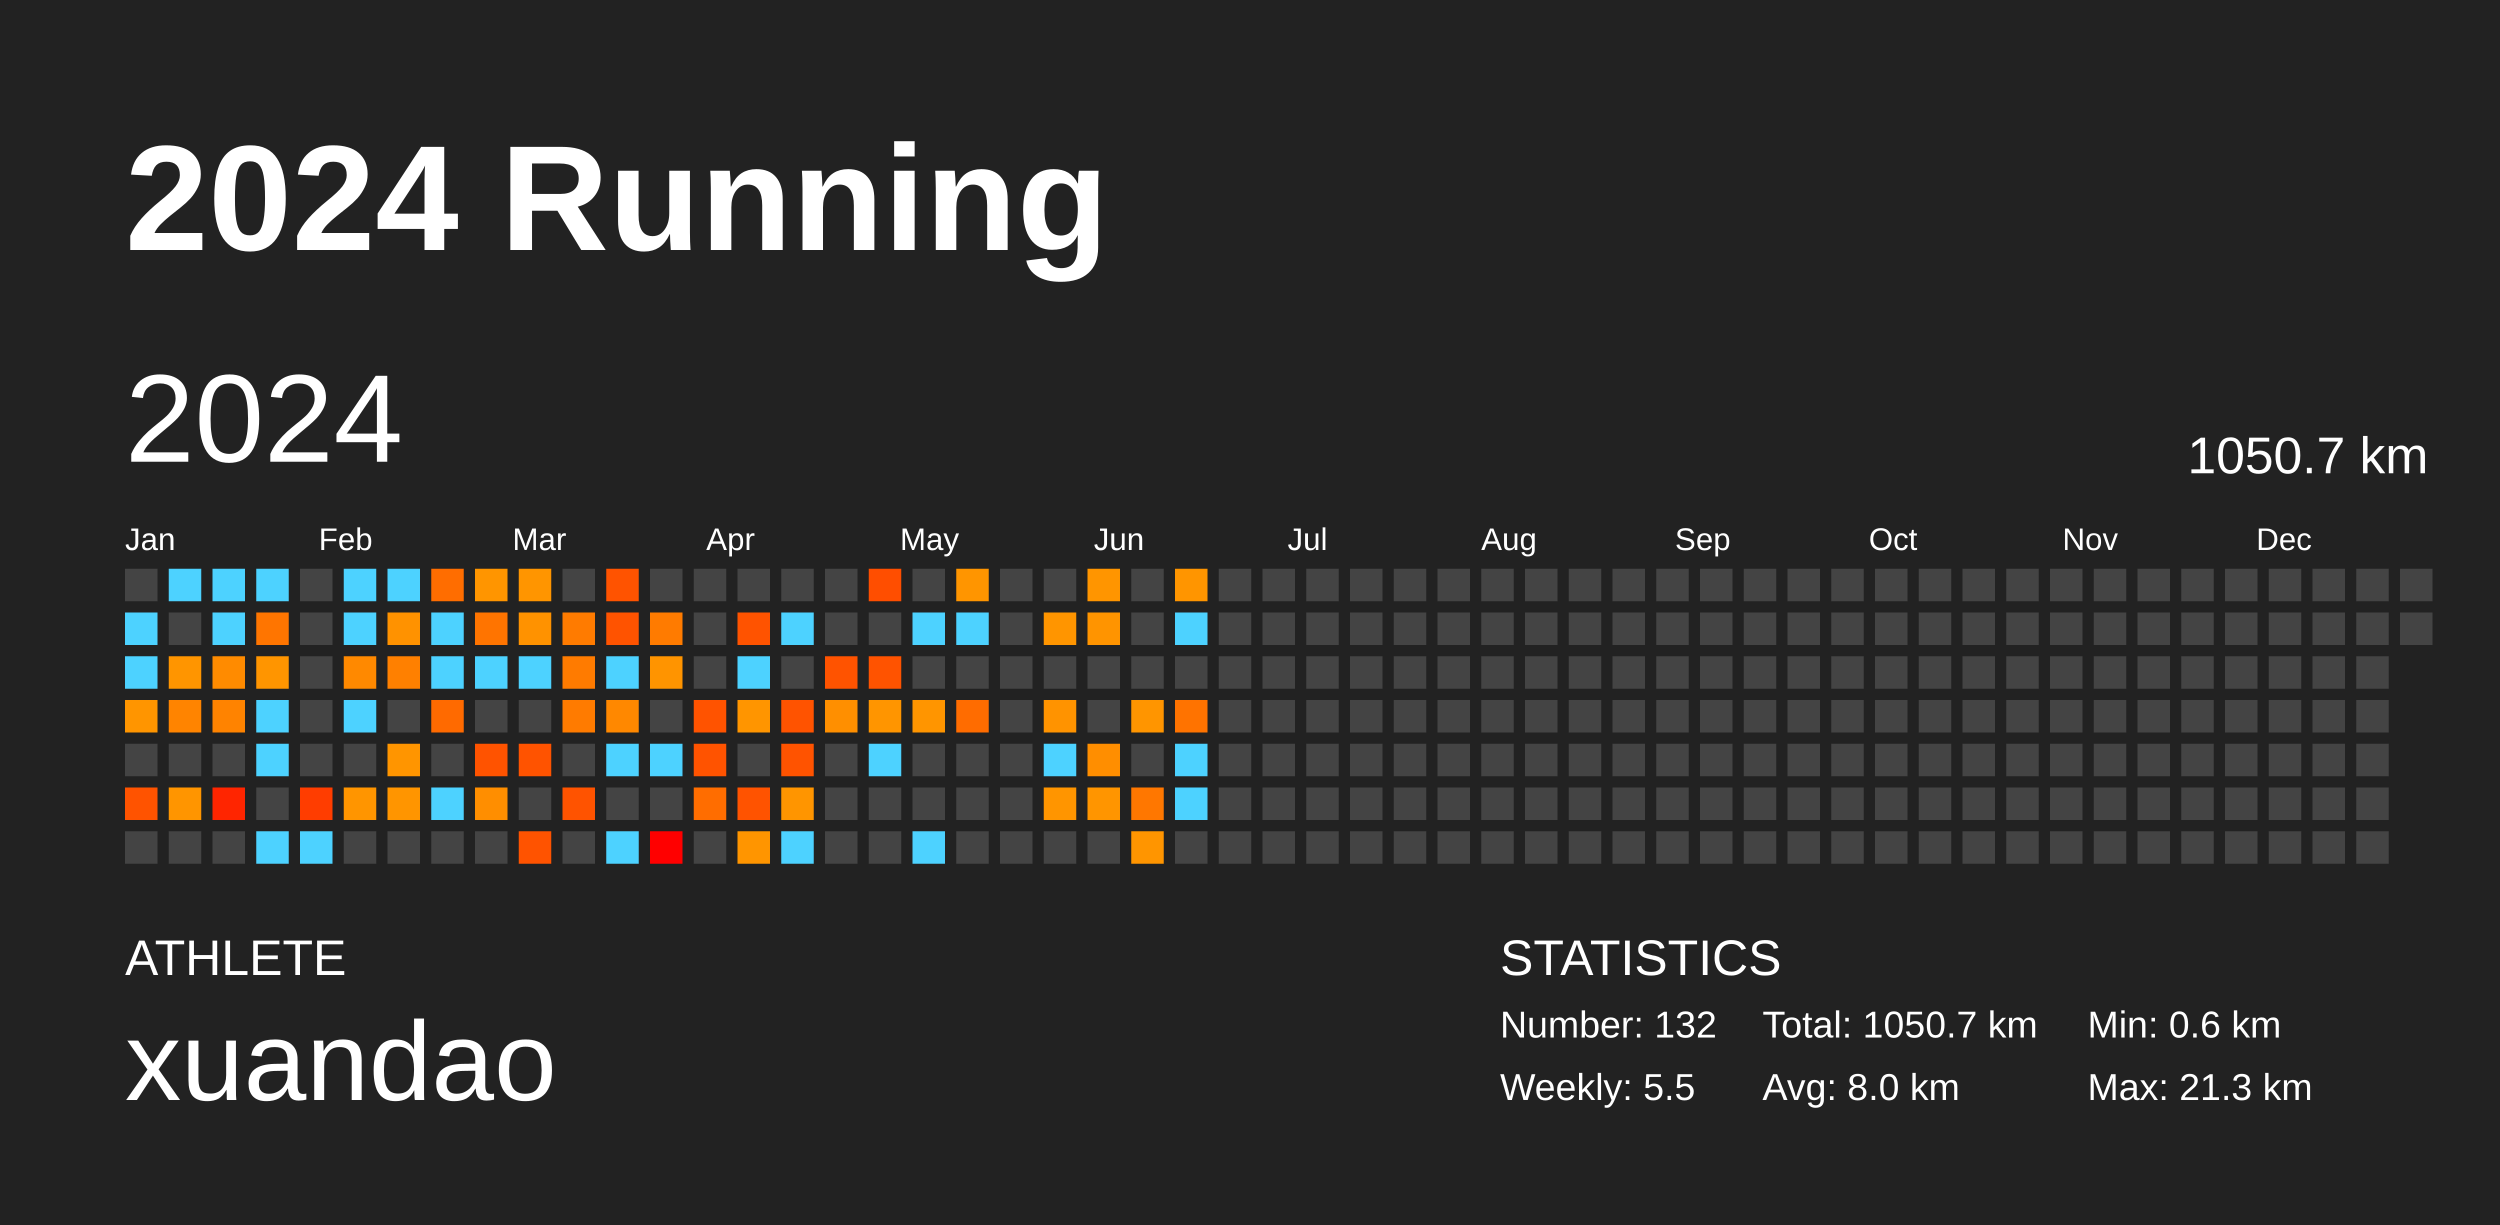
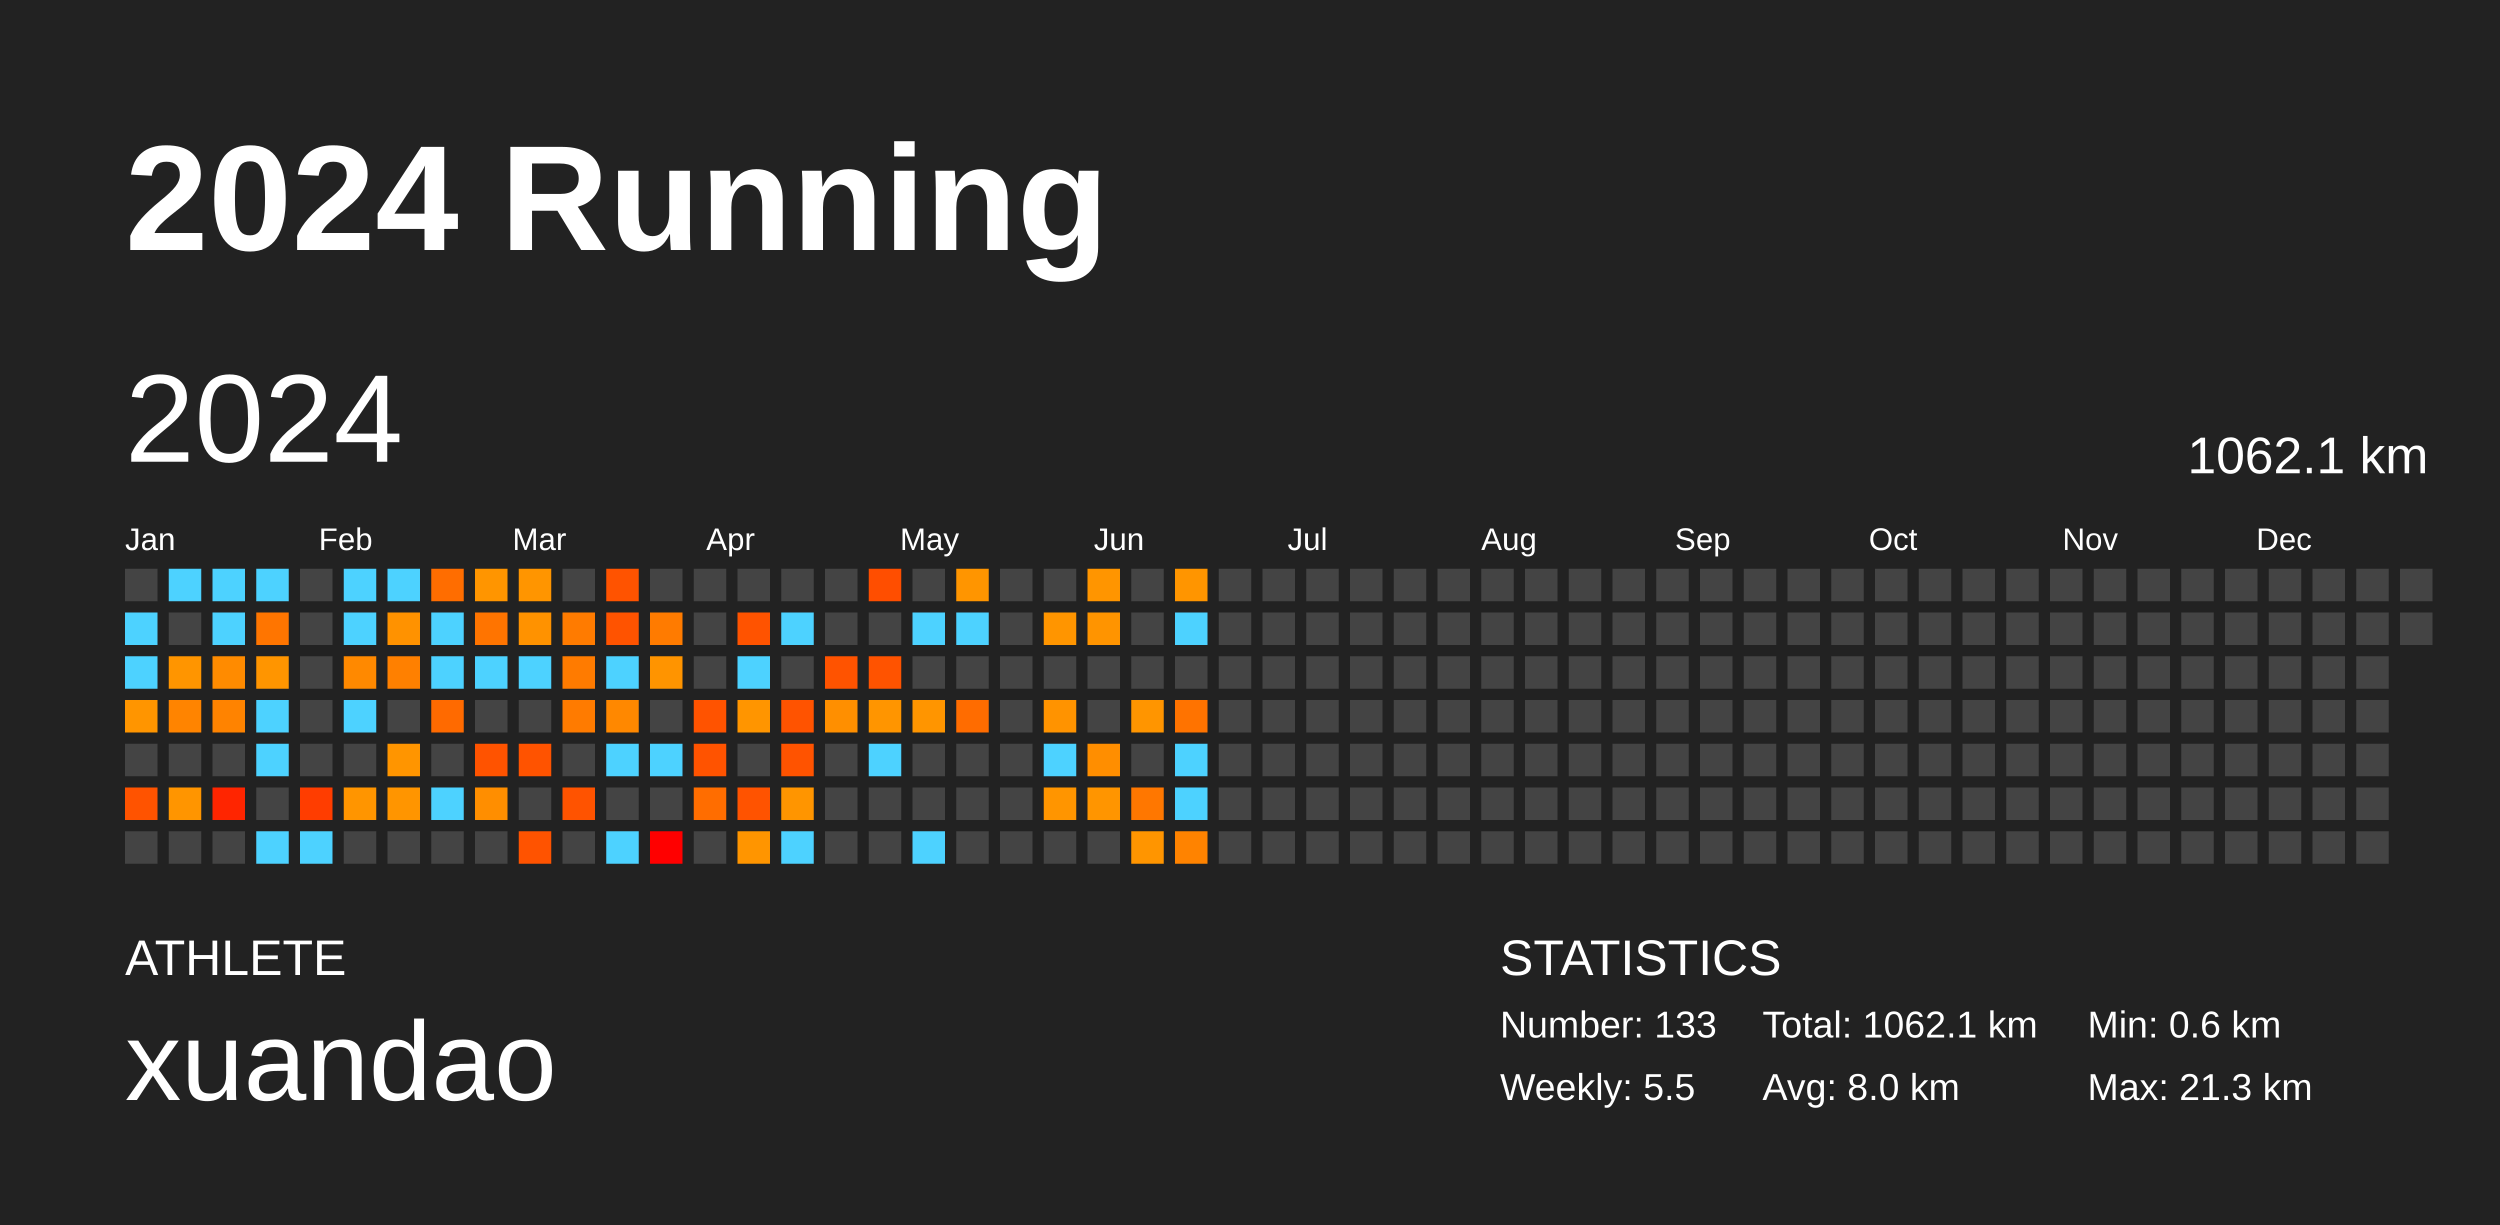
<svg xmlns="http://www.w3.org/2000/svg" baseProfile="full" height="98mm" version="1.1" viewBox="0,0,200,98" width="200mm">
  <defs />
  <rect fill="#222222" height="98" width="200" x="0" y="0" />
  <text fill="#FFFFFF" style="font-size:12px; font-family:Arial; font-weight:bold;" x="10" y="20">2024 Running</text>
  <text fill="#FFFFFF" style="font-size:4px; font-family:Arial" x="10" y="78">ATHLETE</text>
  <text fill="#FFFFFF" style="font-size:9px; font-family:Arial" x="10" y="88">xuandao</text>
  <text fill="#FFFFFF" style="font-size:4px; font-family:Arial" x="120" y="78">STATISTICS</text>
-   <text fill="#FFFFFF" style="font-size:3px; font-family:Arial" x="120" y="83">Number: 132</text>
+   <text fill="#FFFFFF" style="font-size:3px; font-family:Arial" x="120" y="83">Number: 133</text>
  <text fill="#FFFFFF" style="font-size:3px; font-family:Arial" x="120" y="88">Weekly: 5.5</text>
-   <text fill="#FFFFFF" style="font-size:3px; font-family:Arial" x="141" y="83">Total: 1050.7 km</text>
+   <text fill="#FFFFFF" style="font-size:3px; font-family:Arial" x="141" y="83">Total: 1062.1 km</text>
  <text fill="#FFFFFF" style="font-size:3px; font-family:Arial" x="141" y="88">Avg: 8.0 km</text>
  <text fill="#FFFFFF" style="font-size:3px; font-family:Arial" x="167" y="83">Min: 0.6 km</text>
  <text fill="#FFFFFF" style="font-size:3px; font-family:Arial" x="167" y="88">Max: 21.3 km</text>
  <text dominant-baseline="hanging" fill="#FFFFFF" style="font-size:10.0px; font-family:Arial;" x="10" y="30">2024</text>
-   <text dominant-baseline="hanging" fill="#FFFFFF" style="font-size:4.125px; font-family:Arial;" x="175" y="35">1050.7 km</text>
+   <text dominant-baseline="hanging" fill="#FFFFFF" style="font-size:4.125px; font-family:Arial;" x="175" y="35">1062.1 km</text>
  <text fill="#FFFFFF" style="font-size:2.5px; font-family:Arial" x="10.0" y="44">Jan</text>
  <text fill="#FFFFFF" style="font-size:2.5px; font-family:Arial" x="25.5" y="44">Feb</text>
  <text fill="#FFFFFF" style="font-size:2.5px; font-family:Arial" x="41.0" y="44">Mar</text>
  <text fill="#FFFFFF" style="font-size:2.5px; font-family:Arial" x="56.5" y="44">Apr</text>
  <text fill="#FFFFFF" style="font-size:2.5px; font-family:Arial" x="72.0" y="44">May</text>
  <text fill="#FFFFFF" style="font-size:2.5px; font-family:Arial" x="87.5" y="44">Jun</text>
  <text fill="#FFFFFF" style="font-size:2.5px; font-family:Arial" x="103.0" y="44">Jul</text>
  <text fill="#FFFFFF" style="font-size:2.5px; font-family:Arial" x="118.5" y="44">Aug</text>
  <text fill="#FFFFFF" style="font-size:2.5px; font-family:Arial" x="134.0" y="44">Sep</text>
  <text fill="#FFFFFF" style="font-size:2.5px; font-family:Arial" x="149.5" y="44">Oct</text>
  <text fill="#FFFFFF" style="font-size:2.5px; font-family:Arial" x="165.0" y="44">Nov</text>
  <text fill="#FFFFFF" style="font-size:2.5px; font-family:Arial" x="180.5" y="44">Dec</text>
  <rect fill="#444444" height="2.6" width="2.6" x="10.0" y="45.5" />
  <rect fill="#4dd2ff" height="2.6" width="2.6" x="10.0" y="49.0" />
  <rect fill="#4dd2ff" height="2.6" width="2.6" x="10.0" y="52.5" />
  <rect fill="#ff9500" height="2.6" width="2.6" x="10.0" y="56.0" />
  <rect fill="#444444" height="2.6" width="2.6" x="10.0" y="59.5" />
  <rect fill="#ff5300" height="2.6" width="2.6" x="10.0" y="63.0" />
  <rect fill="#444444" height="2.6" width="2.6" x="10.0" y="66.5" />
  <rect fill="#4dd2ff" height="2.6" width="2.6" x="13.5" y="45.5" />
  <rect fill="#444444" height="2.6" width="2.6" x="13.5" y="49.0" />
  <rect fill="#ff9500" height="2.6" width="2.6" x="13.5" y="52.5" />
  <rect fill="#ff8400" height="2.6" width="2.6" x="13.5" y="56.0" />
  <rect fill="#444444" height="2.6" width="2.6" x="13.5" y="59.5" />
  <rect fill="#ff9500" height="2.6" width="2.6" x="13.5" y="63.0" />
  <rect fill="#444444" height="2.6" width="2.6" x="13.5" y="66.5" />
  <rect fill="#4dd2ff" height="2.6" width="2.6" x="17.0" y="45.5" />
  <rect fill="#4dd2ff" height="2.6" width="2.6" x="17.0" y="49.0" />
  <rect fill="#ff8b00" height="2.6" width="2.6" x="17.0" y="52.5" />
  <rect fill="#ff8300" height="2.6" width="2.6" x="17.0" y="56.0" />
  <rect fill="#444444" height="2.6" width="2.6" x="17.0" y="59.5" />
  <rect fill="#ff2500" height="2.6" width="2.6" x="17.0" y="63.0" />
  <rect fill="#444444" height="2.6" width="2.6" x="17.0" y="66.5" />
  <rect fill="#4dd2ff" height="2.6" width="2.6" x="20.5" y="45.5" />
  <rect fill="#ff7500" height="2.6" width="2.6" x="20.5" y="49.0" />
  <rect fill="#ff9500" height="2.6" width="2.6" x="20.5" y="52.5" />
  <rect fill="#4dd2ff" height="2.6" width="2.6" x="20.5" y="56.0" />
  <rect fill="#4dd2ff" height="2.6" width="2.6" x="20.5" y="59.5" />
  <rect fill="#444444" height="2.6" width="2.6" x="20.5" y="63.0" />
  <rect fill="#4dd2ff" height="2.6" width="2.6" x="20.5" y="66.5" />
  <rect fill="#444444" height="2.6" width="2.6" x="24.0" y="45.5" />
  <rect fill="#444444" height="2.6" width="2.6" x="24.0" y="49.0" />
  <rect fill="#444444" height="2.6" width="2.6" x="24.0" y="52.5" />
  <rect fill="#444444" height="2.6" width="2.6" x="24.0" y="56.0" />
  <rect fill="#444444" height="2.6" width="2.6" x="24.0" y="59.5" />
  <rect fill="#ff3d00" height="2.6" width="2.6" x="24.0" y="63.0" />
  <rect fill="#4dd2ff" height="2.6" width="2.6" x="24.0" y="66.5" />
  <rect fill="#4dd2ff" height="2.6" width="2.6" x="27.5" y="45.5" />
  <rect fill="#4dd2ff" height="2.6" width="2.6" x="27.5" y="49.0" />
  <rect fill="#ff8900" height="2.6" width="2.6" x="27.5" y="52.5" />
  <rect fill="#4dd2ff" height="2.6" width="2.6" x="27.5" y="56.0" />
  <rect fill="#444444" height="2.6" width="2.6" x="27.5" y="59.5" />
  <rect fill="#ff9500" height="2.6" width="2.6" x="27.5" y="63.0" />
  <rect fill="#444444" height="2.6" width="2.6" x="27.5" y="66.5" />
  <rect fill="#4dd2ff" height="2.6" width="2.6" x="31.0" y="45.5" />
  <rect fill="#ff9200" height="2.6" width="2.6" x="31.0" y="49.0" />
  <rect fill="#ff8000" height="2.6" width="2.6" x="31.0" y="52.5" />
  <rect fill="#444444" height="2.6" width="2.6" x="31.0" y="56.0" />
  <rect fill="#ff9500" height="2.6" width="2.6" x="31.0" y="59.5" />
  <rect fill="#ff9500" height="2.6" width="2.6" x="31.0" y="63.0" />
  <rect fill="#444444" height="2.6" width="2.6" x="31.0" y="66.5" />
  <rect fill="#ff6d00" height="2.6" width="2.6" x="34.5" y="45.5" />
  <rect fill="#4dd2ff" height="2.6" width="2.6" x="34.5" y="49.0" />
  <rect fill="#4dd2ff" height="2.6" width="2.6" x="34.5" y="52.5" />
  <rect fill="#ff6a00" height="2.6" width="2.6" x="34.5" y="56.0" />
  <rect fill="#444444" height="2.6" width="2.6" x="34.5" y="59.5" />
  <rect fill="#4dd2ff" height="2.6" width="2.6" x="34.5" y="63.0" />
  <rect fill="#444444" height="2.6" width="2.6" x="34.5" y="66.5" />
  <rect fill="#ff9500" height="2.6" width="2.6" x="38.0" y="45.5" />
  <rect fill="#ff7400" height="2.6" width="2.6" x="38.0" y="49.0" />
  <rect fill="#4dd2ff" height="2.6" width="2.6" x="38.0" y="52.5" />
  <rect fill="#444444" height="2.6" width="2.6" x="38.0" y="56.0" />
  <rect fill="#ff5300" height="2.6" width="2.6" x="38.0" y="59.5" />
  <rect fill="#ff8e00" height="2.6" width="2.6" x="38.0" y="63.0" />
  <rect fill="#444444" height="2.6" width="2.6" x="38.0" y="66.5" />
  <rect fill="#ff9500" height="2.6" width="2.6" x="41.5" y="45.5" />
  <rect fill="#ff9200" height="2.6" width="2.6" x="41.5" y="49.0" />
  <rect fill="#4dd2ff" height="2.6" width="2.6" x="41.5" y="52.5" />
  <rect fill="#444444" height="2.6" width="2.6" x="41.5" y="56.0" />
  <rect fill="#ff5300" height="2.6" width="2.6" x="41.5" y="59.5" />
  <rect fill="#444444" height="2.6" width="2.6" x="41.5" y="63.0" />
  <rect fill="#ff5300" height="2.6" width="2.6" x="41.5" y="66.5" />
  <rect fill="#444444" height="2.6" width="2.6" x="45.0" y="45.5" />
  <rect fill="#ff7b00" height="2.6" width="2.6" x="45.0" y="49.0" />
  <rect fill="#ff7b00" height="2.6" width="2.6" x="45.0" y="52.5" />
  <rect fill="#ff7b00" height="2.6" width="2.6" x="45.0" y="56.0" />
  <rect fill="#444444" height="2.6" width="2.6" x="45.0" y="59.5" />
  <rect fill="#ff5300" height="2.6" width="2.6" x="45.0" y="63.0" />
  <rect fill="#444444" height="2.6" width="2.6" x="45.0" y="66.5" />
  <rect fill="#ff5300" height="2.6" width="2.6" x="48.5" y="45.5" />
  <rect fill="#ff5300" height="2.6" width="2.6" x="48.5" y="49.0" />
  <rect fill="#4dd2ff" height="2.6" width="2.6" x="48.5" y="52.5" />
  <rect fill="#ff8800" height="2.6" width="2.6" x="48.5" y="56.0" />
  <rect fill="#4dd2ff" height="2.6" width="2.6" x="48.5" y="59.5" />
  <rect fill="#444444" height="2.6" width="2.6" x="48.5" y="63.0" />
  <rect fill="#4dd2ff" height="2.6" width="2.6" x="48.5" y="66.5" />
  <rect fill="#444444" height="2.6" width="2.6" x="52.0" y="45.5" />
  <rect fill="#ff7b00" height="2.6" width="2.6" x="52.0" y="49.0" />
  <rect fill="#ff9400" height="2.6" width="2.6" x="52.0" y="52.5" />
  <rect fill="#444444" height="2.6" width="2.6" x="52.0" y="56.0" />
  <rect fill="#4dd2ff" height="2.6" width="2.6" x="52.0" y="59.5" />
  <rect fill="#444444" height="2.6" width="2.6" x="52.0" y="63.0" />
  <rect fill="red" height="2.6" width="2.6" x="52.0" y="66.5" />
  <rect fill="#444444" height="2.6" width="2.6" x="55.5" y="45.5" />
  <rect fill="#444444" height="2.6" width="2.6" x="55.5" y="49.0" />
  <rect fill="#444444" height="2.6" width="2.6" x="55.5" y="52.5" />
  <rect fill="#ff5300" height="2.6" width="2.6" x="55.5" y="56.0" />
  <rect fill="#ff5300" height="2.6" width="2.6" x="55.5" y="59.5" />
  <rect fill="#ff6d00" height="2.6" width="2.6" x="55.5" y="63.0" />
  <rect fill="#444444" height="2.6" width="2.6" x="55.5" y="66.5" />
  <rect fill="#444444" height="2.6" width="2.6" x="59.0" y="45.5" />
  <rect fill="#ff5300" height="2.6" width="2.6" x="59.0" y="49.0" />
  <rect fill="#4dd2ff" height="2.6" width="2.6" x="59.0" y="52.5" />
  <rect fill="#ff9500" height="2.6" width="2.6" x="59.0" y="56.0" />
  <rect fill="#444444" height="2.6" width="2.6" x="59.0" y="59.5" />
  <rect fill="#ff5300" height="2.6" width="2.6" x="59.0" y="63.0" />
  <rect fill="#ff9500" height="2.6" width="2.6" x="59.0" y="66.5" />
  <rect fill="#444444" height="2.6" width="2.6" x="62.5" y="45.5" />
  <rect fill="#4dd2ff" height="2.6" width="2.6" x="62.5" y="49.0" />
  <rect fill="#444444" height="2.6" width="2.6" x="62.5" y="52.5" />
  <rect fill="#ff5300" height="2.6" width="2.6" x="62.5" y="56.0" />
  <rect fill="#ff5300" height="2.6" width="2.6" x="62.5" y="59.5" />
  <rect fill="#ff9500" height="2.6" width="2.6" x="62.5" y="63.0" />
  <rect fill="#4dd2ff" height="2.6" width="2.6" x="62.5" y="66.5" />
  <rect fill="#444444" height="2.6" width="2.6" x="66.0" y="45.5" />
  <rect fill="#444444" height="2.6" width="2.6" x="66.0" y="49.0" />
  <rect fill="#ff5300" height="2.6" width="2.6" x="66.0" y="52.5" />
  <rect fill="#ff8f00" height="2.6" width="2.6" x="66.0" y="56.0" />
  <rect fill="#444444" height="2.6" width="2.6" x="66.0" y="59.5" />
  <rect fill="#444444" height="2.6" width="2.6" x="66.0" y="63.0" />
  <rect fill="#444444" height="2.6" width="2.6" x="66.0" y="66.5" />
  <rect fill="#ff4e00" height="2.6" width="2.6" x="69.5" y="45.5" />
  <rect fill="#444444" height="2.6" width="2.6" x="69.5" y="49.0" />
  <rect fill="#ff5300" height="2.6" width="2.6" x="69.5" y="52.5" />
  <rect fill="#ff9500" height="2.6" width="2.6" x="69.5" y="56.0" />
  <rect fill="#4dd2ff" height="2.6" width="2.6" x="69.5" y="59.5" />
  <rect fill="#444444" height="2.6" width="2.6" x="69.5" y="63.0" />
  <rect fill="#444444" height="2.6" width="2.6" x="69.5" y="66.5" />
  <rect fill="#444444" height="2.6" width="2.6" x="73.0" y="45.5" />
  <rect fill="#4dd2ff" height="2.6" width="2.6" x="73.0" y="49.0" />
  <rect fill="#444444" height="2.6" width="2.6" x="73.0" y="52.5" />
  <rect fill="#ff9500" height="2.6" width="2.6" x="73.0" y="56.0" />
  <rect fill="#444444" height="2.6" width="2.6" x="73.0" y="59.5" />
  <rect fill="#444444" height="2.6" width="2.6" x="73.0" y="63.0" />
  <rect fill="#4dd2ff" height="2.6" width="2.6" x="73.0" y="66.5" />
  <rect fill="#ff9500" height="2.6" width="2.6" x="76.5" y="45.5" />
  <rect fill="#4dd2ff" height="2.6" width="2.6" x="76.5" y="49.0" />
  <rect fill="#444444" height="2.6" width="2.6" x="76.5" y="52.5" />
  <rect fill="#ff6c00" height="2.6" width="2.6" x="76.5" y="56.0" />
  <rect fill="#444444" height="2.6" width="2.6" x="76.5" y="59.5" />
  <rect fill="#444444" height="2.6" width="2.6" x="76.5" y="63.0" />
  <rect fill="#444444" height="2.6" width="2.6" x="76.5" y="66.5" />
  <rect fill="#444444" height="2.6" width="2.6" x="80.0" y="45.5" />
  <rect fill="#444444" height="2.6" width="2.6" x="80.0" y="49.0" />
  <rect fill="#444444" height="2.6" width="2.6" x="80.0" y="52.5" />
  <rect fill="#444444" height="2.6" width="2.6" x="80.0" y="56.0" />
  <rect fill="#444444" height="2.6" width="2.6" x="80.0" y="59.5" />
  <rect fill="#444444" height="2.6" width="2.6" x="80.0" y="63.0" />
  <rect fill="#444444" height="2.6" width="2.6" x="80.0" y="66.5" />
  <rect fill="#444444" height="2.6" width="2.6" x="83.5" y="45.5" />
  <rect fill="#ff9500" height="2.6" width="2.6" x="83.5" y="49.0" />
  <rect fill="#444444" height="2.6" width="2.6" x="83.5" y="52.5" />
  <rect fill="#ff9300" height="2.6" width="2.6" x="83.5" y="56.0" />
  <rect fill="#4dd2ff" height="2.6" width="2.6" x="83.5" y="59.5" />
  <rect fill="#ff9500" height="2.6" width="2.6" x="83.5" y="63.0" />
  <rect fill="#444444" height="2.6" width="2.6" x="83.5" y="66.5" />
  <rect fill="#ff9500" height="2.6" width="2.6" x="87.0" y="45.5" />
  <rect fill="#ff9400" height="2.6" width="2.6" x="87.0" y="49.0" />
  <rect fill="#444444" height="2.6" width="2.6" x="87.0" y="52.5" />
  <rect fill="#444444" height="2.6" width="2.6" x="87.0" y="56.0" />
  <rect fill="#ff8e00" height="2.6" width="2.6" x="87.0" y="59.5" />
  <rect fill="#ff9500" height="2.6" width="2.6" x="87.0" y="63.0" />
  <rect fill="#444444" height="2.6" width="2.6" x="87.0" y="66.5" />
  <rect fill="#444444" height="2.6" width="2.6" x="90.5" y="45.5" />
  <rect fill="#444444" height="2.6" width="2.6" x="90.5" y="49.0" />
  <rect fill="#444444" height="2.6" width="2.6" x="90.5" y="52.5" />
  <rect fill="#ff9500" height="2.6" width="2.6" x="90.5" y="56.0" />
  <rect fill="#444444" height="2.6" width="2.6" x="90.5" y="59.5" />
  <rect fill="#ff7700" height="2.6" width="2.6" x="90.5" y="63.0" />
  <rect fill="#ff9500" height="2.6" width="2.6" x="90.5" y="66.5" />
  <rect fill="#ff9500" height="2.6" width="2.6" x="94.0" y="45.5" />
  <rect fill="#4dd2ff" height="2.6" width="2.6" x="94.0" y="49.0" />
  <rect fill="#444444" height="2.6" width="2.6" x="94.0" y="52.5" />
  <rect fill="#ff7300" height="2.6" width="2.6" x="94.0" y="56.0" />
  <rect fill="#4dd2ff" height="2.6" width="2.6" x="94.0" y="59.5" />
  <rect fill="#4dd2ff" height="2.6" width="2.6" x="94.0" y="63.0" />
-   <rect fill="#444444" height="2.6" width="2.6" x="94.0" y="66.5" />
+   <rect fill="#ff8300" height="2.6" width="2.6" x="94.0" y="66.5" />
  <rect fill="#444444" height="2.6" width="2.6" x="97.5" y="45.5" />
  <rect fill="#444444" height="2.6" width="2.6" x="97.5" y="49.0" />
  <rect fill="#444444" height="2.6" width="2.6" x="97.5" y="52.5" />
  <rect fill="#444444" height="2.6" width="2.6" x="97.5" y="56.0" />
  <rect fill="#444444" height="2.6" width="2.6" x="97.5" y="59.5" />
  <rect fill="#444444" height="2.6" width="2.6" x="97.5" y="63.0" />
  <rect fill="#444444" height="2.6" width="2.6" x="97.5" y="66.5" />
  <rect fill="#444444" height="2.6" width="2.6" x="101.0" y="45.5" />
  <rect fill="#444444" height="2.6" width="2.6" x="101.0" y="49.0" />
  <rect fill="#444444" height="2.6" width="2.6" x="101.0" y="52.5" />
  <rect fill="#444444" height="2.6" width="2.6" x="101.0" y="56.0" />
  <rect fill="#444444" height="2.6" width="2.6" x="101.0" y="59.5" />
  <rect fill="#444444" height="2.6" width="2.6" x="101.0" y="63.0" />
  <rect fill="#444444" height="2.6" width="2.6" x="101.0" y="66.5" />
  <rect fill="#444444" height="2.6" width="2.6" x="104.5" y="45.5" />
  <rect fill="#444444" height="2.6" width="2.6" x="104.5" y="49.0" />
  <rect fill="#444444" height="2.6" width="2.6" x="104.5" y="52.5" />
  <rect fill="#444444" height="2.6" width="2.6" x="104.5" y="56.0" />
  <rect fill="#444444" height="2.6" width="2.6" x="104.5" y="59.5" />
  <rect fill="#444444" height="2.6" width="2.6" x="104.5" y="63.0" />
  <rect fill="#444444" height="2.6" width="2.6" x="104.5" y="66.5" />
  <rect fill="#444444" height="2.6" width="2.6" x="108.0" y="45.5" />
  <rect fill="#444444" height="2.6" width="2.6" x="108.0" y="49.0" />
  <rect fill="#444444" height="2.6" width="2.6" x="108.0" y="52.5" />
  <rect fill="#444444" height="2.6" width="2.6" x="108.0" y="56.0" />
  <rect fill="#444444" height="2.6" width="2.6" x="108.0" y="59.5" />
  <rect fill="#444444" height="2.6" width="2.6" x="108.0" y="63.0" />
  <rect fill="#444444" height="2.6" width="2.6" x="108.0" y="66.5" />
  <rect fill="#444444" height="2.6" width="2.6" x="111.5" y="45.5" />
  <rect fill="#444444" height="2.6" width="2.6" x="111.5" y="49.0" />
  <rect fill="#444444" height="2.6" width="2.6" x="111.5" y="52.5" />
  <rect fill="#444444" height="2.6" width="2.6" x="111.5" y="56.0" />
  <rect fill="#444444" height="2.6" width="2.6" x="111.5" y="59.5" />
  <rect fill="#444444" height="2.6" width="2.6" x="111.5" y="63.0" />
  <rect fill="#444444" height="2.6" width="2.6" x="111.5" y="66.5" />
  <rect fill="#444444" height="2.6" width="2.6" x="115.0" y="45.5" />
  <rect fill="#444444" height="2.6" width="2.6" x="115.0" y="49.0" />
  <rect fill="#444444" height="2.6" width="2.6" x="115.0" y="52.5" />
  <rect fill="#444444" height="2.6" width="2.6" x="115.0" y="56.0" />
  <rect fill="#444444" height="2.6" width="2.6" x="115.0" y="59.5" />
  <rect fill="#444444" height="2.6" width="2.6" x="115.0" y="63.0" />
  <rect fill="#444444" height="2.6" width="2.6" x="115.0" y="66.5" />
  <rect fill="#444444" height="2.6" width="2.6" x="118.5" y="45.5" />
  <rect fill="#444444" height="2.6" width="2.6" x="118.5" y="49.0" />
  <rect fill="#444444" height="2.6" width="2.6" x="118.5" y="52.5" />
  <rect fill="#444444" height="2.6" width="2.6" x="118.5" y="56.0" />
  <rect fill="#444444" height="2.6" width="2.6" x="118.5" y="59.5" />
  <rect fill="#444444" height="2.6" width="2.6" x="118.5" y="63.0" />
  <rect fill="#444444" height="2.6" width="2.6" x="118.5" y="66.5" />
  <rect fill="#444444" height="2.6" width="2.6" x="122.0" y="45.5" />
  <rect fill="#444444" height="2.6" width="2.6" x="122.0" y="49.0" />
  <rect fill="#444444" height="2.6" width="2.6" x="122.0" y="52.5" />
  <rect fill="#444444" height="2.6" width="2.6" x="122.0" y="56.0" />
  <rect fill="#444444" height="2.6" width="2.6" x="122.0" y="59.5" />
  <rect fill="#444444" height="2.6" width="2.6" x="122.0" y="63.0" />
  <rect fill="#444444" height="2.6" width="2.6" x="122.0" y="66.5" />
  <rect fill="#444444" height="2.6" width="2.6" x="125.5" y="45.5" />
  <rect fill="#444444" height="2.6" width="2.6" x="125.5" y="49.0" />
  <rect fill="#444444" height="2.6" width="2.6" x="125.5" y="52.5" />
  <rect fill="#444444" height="2.6" width="2.6" x="125.5" y="56.0" />
  <rect fill="#444444" height="2.6" width="2.6" x="125.5" y="59.5" />
  <rect fill="#444444" height="2.6" width="2.6" x="125.5" y="63.0" />
  <rect fill="#444444" height="2.6" width="2.6" x="125.5" y="66.5" />
  <rect fill="#444444" height="2.6" width="2.6" x="129.0" y="45.5" />
  <rect fill="#444444" height="2.6" width="2.6" x="129.0" y="49.0" />
  <rect fill="#444444" height="2.6" width="2.6" x="129.0" y="52.5" />
  <rect fill="#444444" height="2.6" width="2.6" x="129.0" y="56.0" />
  <rect fill="#444444" height="2.6" width="2.6" x="129.0" y="59.5" />
  <rect fill="#444444" height="2.6" width="2.6" x="129.0" y="63.0" />
  <rect fill="#444444" height="2.6" width="2.6" x="129.0" y="66.5" />
  <rect fill="#444444" height="2.6" width="2.6" x="132.5" y="45.5" />
  <rect fill="#444444" height="2.6" width="2.6" x="132.5" y="49.0" />
  <rect fill="#444444" height="2.6" width="2.6" x="132.5" y="52.5" />
  <rect fill="#444444" height="2.6" width="2.6" x="132.5" y="56.0" />
  <rect fill="#444444" height="2.6" width="2.6" x="132.5" y="59.5" />
  <rect fill="#444444" height="2.6" width="2.6" x="132.5" y="63.0" />
  <rect fill="#444444" height="2.6" width="2.6" x="132.5" y="66.5" />
  <rect fill="#444444" height="2.6" width="2.6" x="136.0" y="45.5" />
  <rect fill="#444444" height="2.6" width="2.6" x="136.0" y="49.0" />
  <rect fill="#444444" height="2.6" width="2.6" x="136.0" y="52.5" />
  <rect fill="#444444" height="2.6" width="2.6" x="136.0" y="56.0" />
  <rect fill="#444444" height="2.6" width="2.6" x="136.0" y="59.5" />
  <rect fill="#444444" height="2.6" width="2.6" x="136.0" y="63.0" />
  <rect fill="#444444" height="2.6" width="2.6" x="136.0" y="66.5" />
  <rect fill="#444444" height="2.6" width="2.6" x="139.5" y="45.5" />
  <rect fill="#444444" height="2.6" width="2.6" x="139.5" y="49.0" />
  <rect fill="#444444" height="2.6" width="2.6" x="139.5" y="52.5" />
  <rect fill="#444444" height="2.6" width="2.6" x="139.5" y="56.0" />
  <rect fill="#444444" height="2.6" width="2.6" x="139.5" y="59.5" />
  <rect fill="#444444" height="2.6" width="2.6" x="139.5" y="63.0" />
  <rect fill="#444444" height="2.6" width="2.6" x="139.5" y="66.5" />
  <rect fill="#444444" height="2.6" width="2.6" x="143.0" y="45.5" />
  <rect fill="#444444" height="2.6" width="2.6" x="143.0" y="49.0" />
  <rect fill="#444444" height="2.6" width="2.6" x="143.0" y="52.5" />
  <rect fill="#444444" height="2.6" width="2.6" x="143.0" y="56.0" />
  <rect fill="#444444" height="2.6" width="2.6" x="143.0" y="59.5" />
  <rect fill="#444444" height="2.6" width="2.6" x="143.0" y="63.0" />
  <rect fill="#444444" height="2.6" width="2.6" x="143.0" y="66.5" />
  <rect fill="#444444" height="2.6" width="2.6" x="146.5" y="45.5" />
  <rect fill="#444444" height="2.6" width="2.6" x="146.5" y="49.0" />
  <rect fill="#444444" height="2.6" width="2.6" x="146.5" y="52.5" />
  <rect fill="#444444" height="2.6" width="2.6" x="146.5" y="56.0" />
  <rect fill="#444444" height="2.6" width="2.6" x="146.5" y="59.5" />
  <rect fill="#444444" height="2.6" width="2.6" x="146.5" y="63.0" />
  <rect fill="#444444" height="2.6" width="2.6" x="146.5" y="66.5" />
  <rect fill="#444444" height="2.6" width="2.6" x="150.0" y="45.5" />
  <rect fill="#444444" height="2.6" width="2.6" x="150.0" y="49.0" />
  <rect fill="#444444" height="2.6" width="2.6" x="150.0" y="52.5" />
  <rect fill="#444444" height="2.6" width="2.6" x="150.0" y="56.0" />
  <rect fill="#444444" height="2.6" width="2.6" x="150.0" y="59.5" />
  <rect fill="#444444" height="2.6" width="2.6" x="150.0" y="63.0" />
  <rect fill="#444444" height="2.6" width="2.6" x="150.0" y="66.5" />
  <rect fill="#444444" height="2.6" width="2.6" x="153.5" y="45.5" />
  <rect fill="#444444" height="2.6" width="2.6" x="153.5" y="49.0" />
  <rect fill="#444444" height="2.6" width="2.6" x="153.5" y="52.5" />
  <rect fill="#444444" height="2.6" width="2.6" x="153.5" y="56.0" />
  <rect fill="#444444" height="2.6" width="2.6" x="153.5" y="59.5" />
  <rect fill="#444444" height="2.6" width="2.6" x="153.5" y="63.0" />
  <rect fill="#444444" height="2.6" width="2.6" x="153.5" y="66.5" />
  <rect fill="#444444" height="2.6" width="2.6" x="157.0" y="45.5" />
  <rect fill="#444444" height="2.6" width="2.6" x="157.0" y="49.0" />
  <rect fill="#444444" height="2.6" width="2.6" x="157.0" y="52.5" />
  <rect fill="#444444" height="2.6" width="2.6" x="157.0" y="56.0" />
  <rect fill="#444444" height="2.6" width="2.6" x="157.0" y="59.5" />
  <rect fill="#444444" height="2.6" width="2.6" x="157.0" y="63.0" />
  <rect fill="#444444" height="2.6" width="2.6" x="157.0" y="66.5" />
  <rect fill="#444444" height="2.6" width="2.6" x="160.5" y="45.5" />
  <rect fill="#444444" height="2.6" width="2.6" x="160.5" y="49.0" />
  <rect fill="#444444" height="2.6" width="2.6" x="160.5" y="52.5" />
  <rect fill="#444444" height="2.6" width="2.6" x="160.5" y="56.0" />
  <rect fill="#444444" height="2.6" width="2.6" x="160.5" y="59.5" />
  <rect fill="#444444" height="2.6" width="2.6" x="160.5" y="63.0" />
  <rect fill="#444444" height="2.6" width="2.6" x="160.5" y="66.5" />
  <rect fill="#444444" height="2.6" width="2.6" x="164.0" y="45.5" />
  <rect fill="#444444" height="2.6" width="2.6" x="164.0" y="49.0" />
  <rect fill="#444444" height="2.6" width="2.6" x="164.0" y="52.5" />
  <rect fill="#444444" height="2.6" width="2.6" x="164.0" y="56.0" />
  <rect fill="#444444" height="2.6" width="2.6" x="164.0" y="59.5" />
  <rect fill="#444444" height="2.6" width="2.6" x="164.0" y="63.0" />
  <rect fill="#444444" height="2.6" width="2.6" x="164.0" y="66.5" />
  <rect fill="#444444" height="2.6" width="2.6" x="167.5" y="45.5" />
  <rect fill="#444444" height="2.6" width="2.6" x="167.5" y="49.0" />
  <rect fill="#444444" height="2.6" width="2.6" x="167.5" y="52.5" />
  <rect fill="#444444" height="2.6" width="2.6" x="167.5" y="56.0" />
  <rect fill="#444444" height="2.6" width="2.6" x="167.5" y="59.5" />
  <rect fill="#444444" height="2.6" width="2.6" x="167.5" y="63.0" />
  <rect fill="#444444" height="2.6" width="2.6" x="167.5" y="66.5" />
  <rect fill="#444444" height="2.6" width="2.6" x="171.0" y="45.5" />
  <rect fill="#444444" height="2.6" width="2.6" x="171.0" y="49.0" />
  <rect fill="#444444" height="2.6" width="2.6" x="171.0" y="52.5" />
  <rect fill="#444444" height="2.6" width="2.6" x="171.0" y="56.0" />
  <rect fill="#444444" height="2.6" width="2.6" x="171.0" y="59.5" />
  <rect fill="#444444" height="2.6" width="2.6" x="171.0" y="63.0" />
  <rect fill="#444444" height="2.6" width="2.6" x="171.0" y="66.5" />
  <rect fill="#444444" height="2.6" width="2.6" x="174.5" y="45.5" />
  <rect fill="#444444" height="2.6" width="2.6" x="174.5" y="49.0" />
  <rect fill="#444444" height="2.6" width="2.6" x="174.5" y="52.5" />
  <rect fill="#444444" height="2.6" width="2.6" x="174.5" y="56.0" />
  <rect fill="#444444" height="2.6" width="2.6" x="174.5" y="59.5" />
  <rect fill="#444444" height="2.6" width="2.6" x="174.5" y="63.0" />
  <rect fill="#444444" height="2.6" width="2.6" x="174.5" y="66.5" />
  <rect fill="#444444" height="2.6" width="2.6" x="178.0" y="45.5" />
  <rect fill="#444444" height="2.6" width="2.6" x="178.0" y="49.0" />
  <rect fill="#444444" height="2.6" width="2.6" x="178.0" y="52.5" />
  <rect fill="#444444" height="2.6" width="2.6" x="178.0" y="56.0" />
  <rect fill="#444444" height="2.6" width="2.6" x="178.0" y="59.5" />
  <rect fill="#444444" height="2.6" width="2.6" x="178.0" y="63.0" />
  <rect fill="#444444" height="2.6" width="2.6" x="178.0" y="66.5" />
  <rect fill="#444444" height="2.6" width="2.6" x="181.5" y="45.5" />
  <rect fill="#444444" height="2.6" width="2.6" x="181.5" y="49.0" />
  <rect fill="#444444" height="2.6" width="2.6" x="181.5" y="52.5" />
  <rect fill="#444444" height="2.6" width="2.6" x="181.5" y="56.0" />
  <rect fill="#444444" height="2.6" width="2.6" x="181.5" y="59.5" />
  <rect fill="#444444" height="2.6" width="2.6" x="181.5" y="63.0" />
  <rect fill="#444444" height="2.6" width="2.6" x="181.5" y="66.5" />
  <rect fill="#444444" height="2.6" width="2.6" x="185.0" y="45.5" />
  <rect fill="#444444" height="2.6" width="2.6" x="185.0" y="49.0" />
  <rect fill="#444444" height="2.6" width="2.6" x="185.0" y="52.5" />
  <rect fill="#444444" height="2.6" width="2.6" x="185.0" y="56.0" />
  <rect fill="#444444" height="2.6" width="2.6" x="185.0" y="59.5" />
  <rect fill="#444444" height="2.6" width="2.6" x="185.0" y="63.0" />
  <rect fill="#444444" height="2.6" width="2.6" x="185.0" y="66.5" />
  <rect fill="#444444" height="2.6" width="2.6" x="188.5" y="45.5" />
  <rect fill="#444444" height="2.6" width="2.6" x="188.5" y="49.0" />
  <rect fill="#444444" height="2.6" width="2.6" x="188.5" y="52.5" />
  <rect fill="#444444" height="2.6" width="2.6" x="188.5" y="56.0" />
  <rect fill="#444444" height="2.6" width="2.6" x="188.5" y="59.5" />
  <rect fill="#444444" height="2.6" width="2.6" x="188.5" y="63.0" />
  <rect fill="#444444" height="2.6" width="2.6" x="188.5" y="66.5" />
  <rect fill="#444444" height="2.6" width="2.6" x="192.0" y="45.5" />
  <rect fill="#444444" height="2.6" width="2.6" x="192.0" y="49.0" />
</svg>
